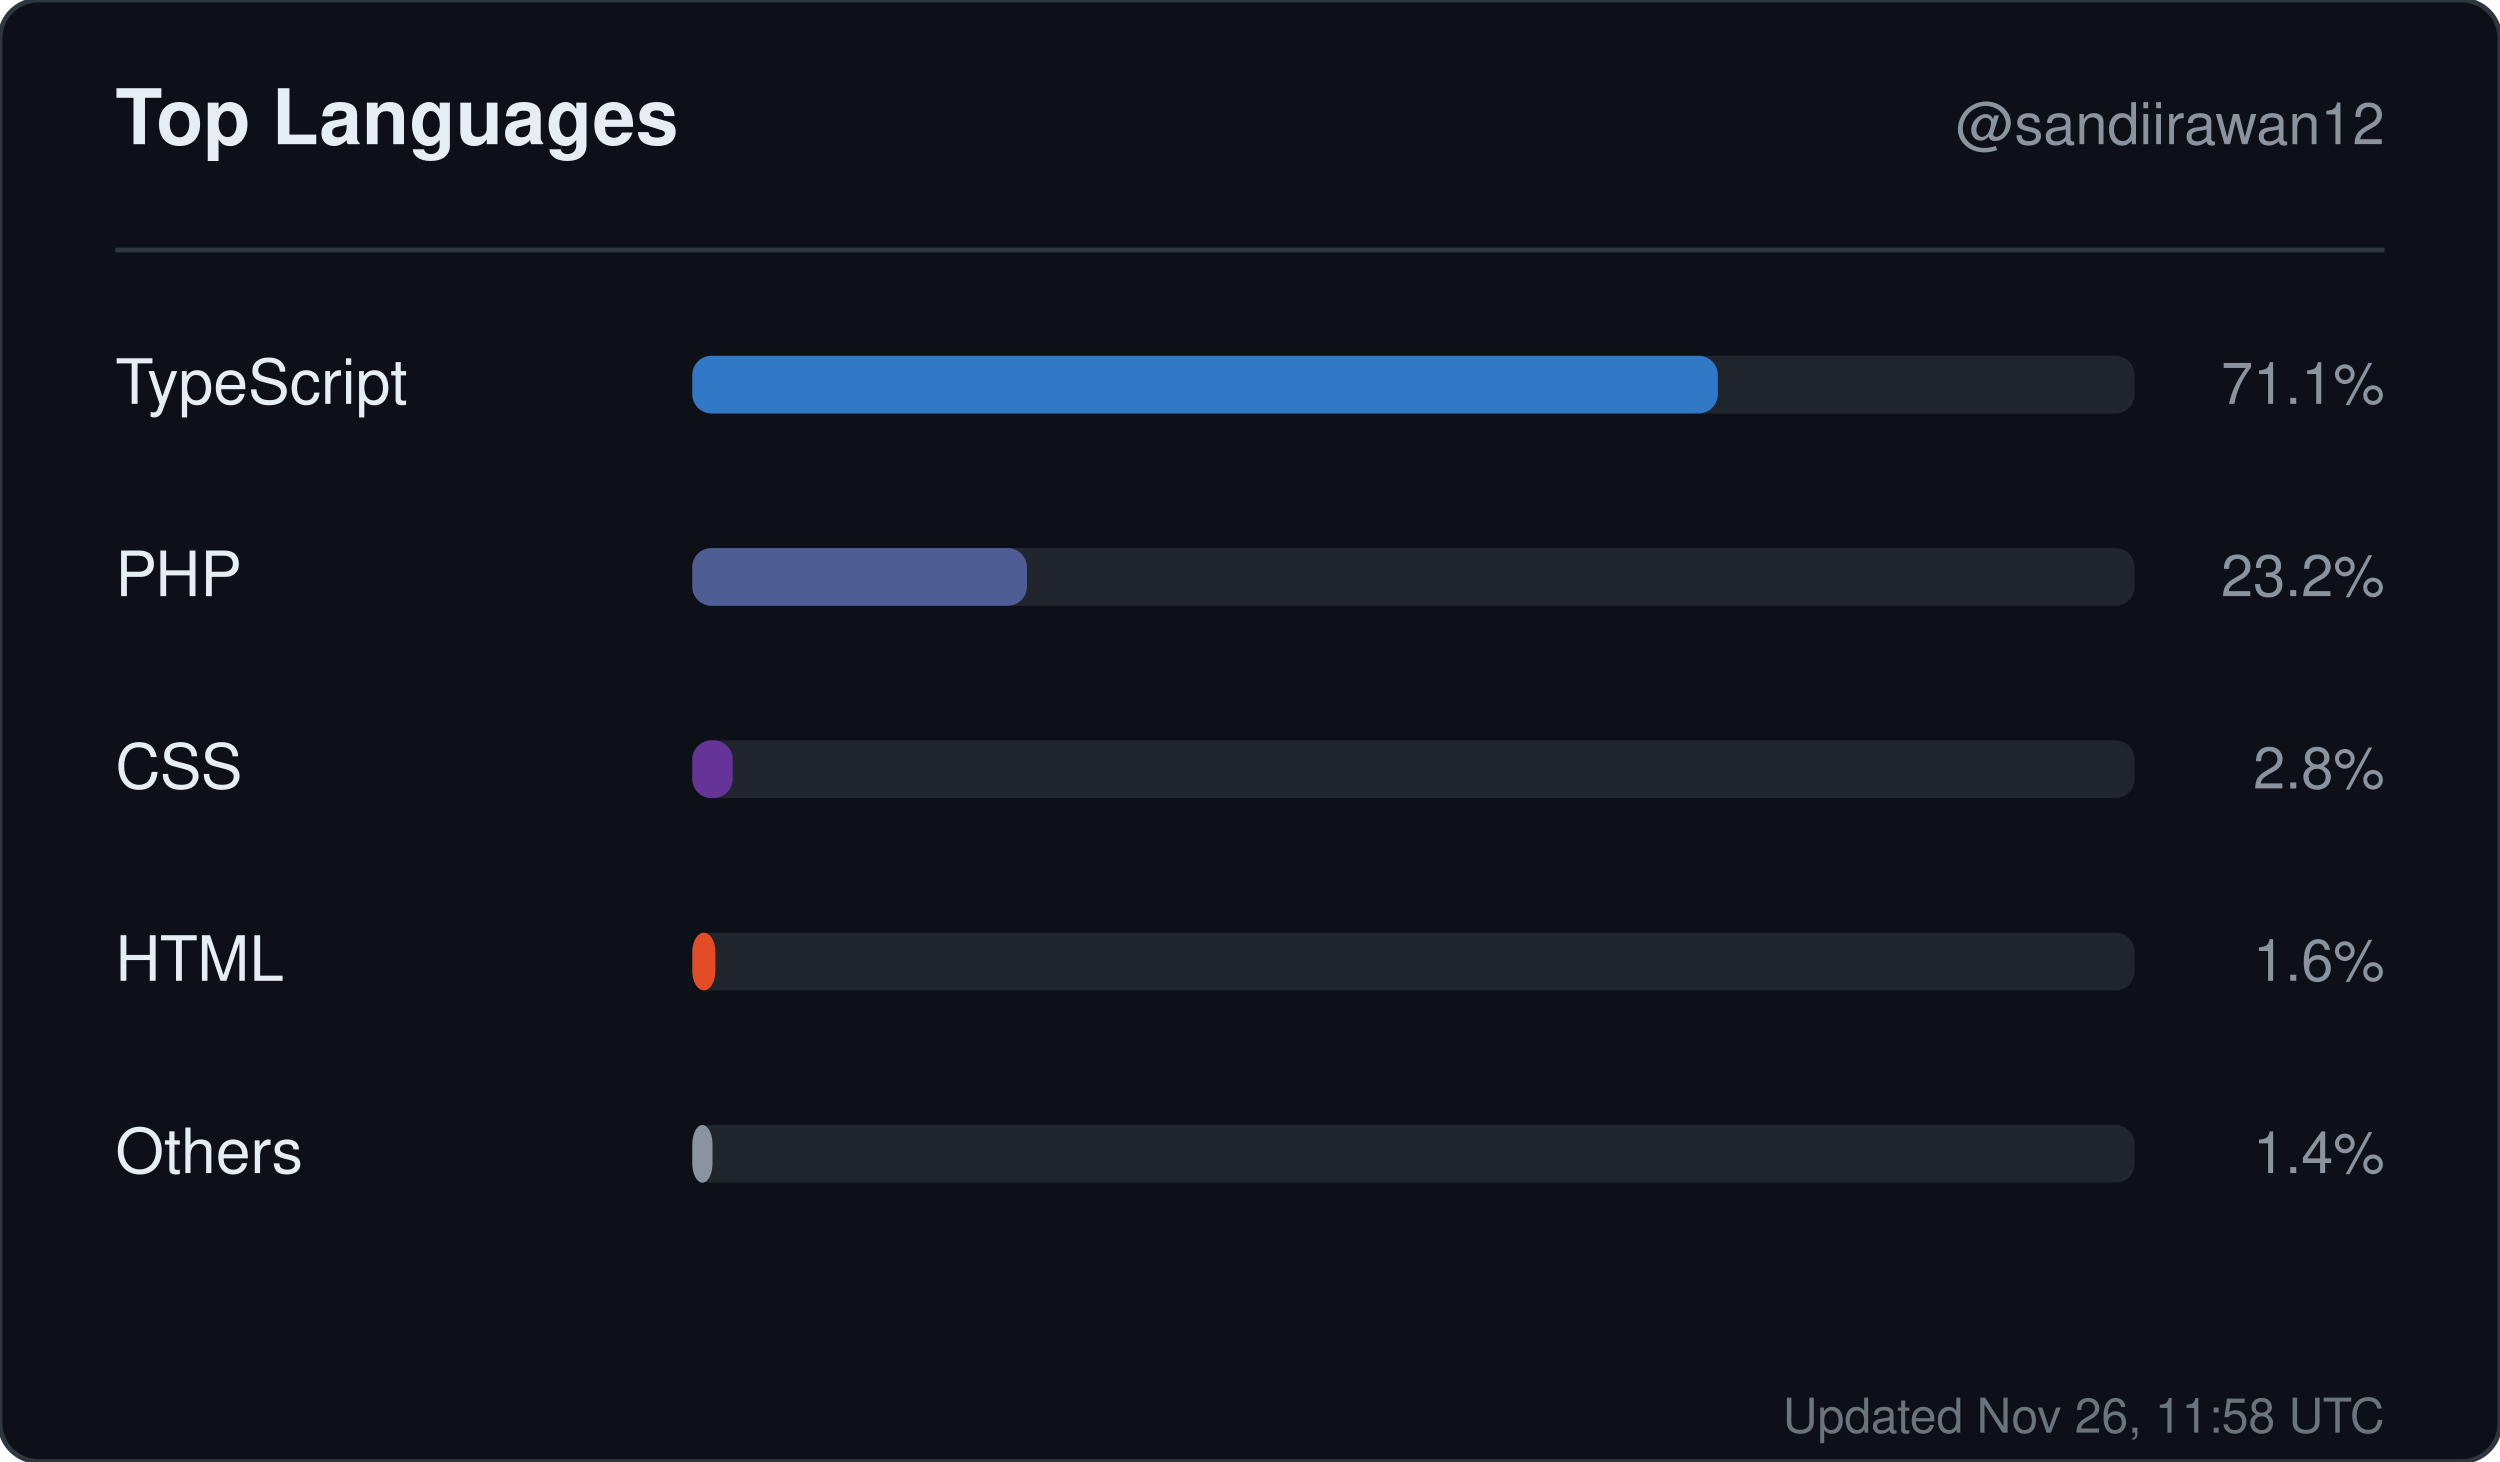
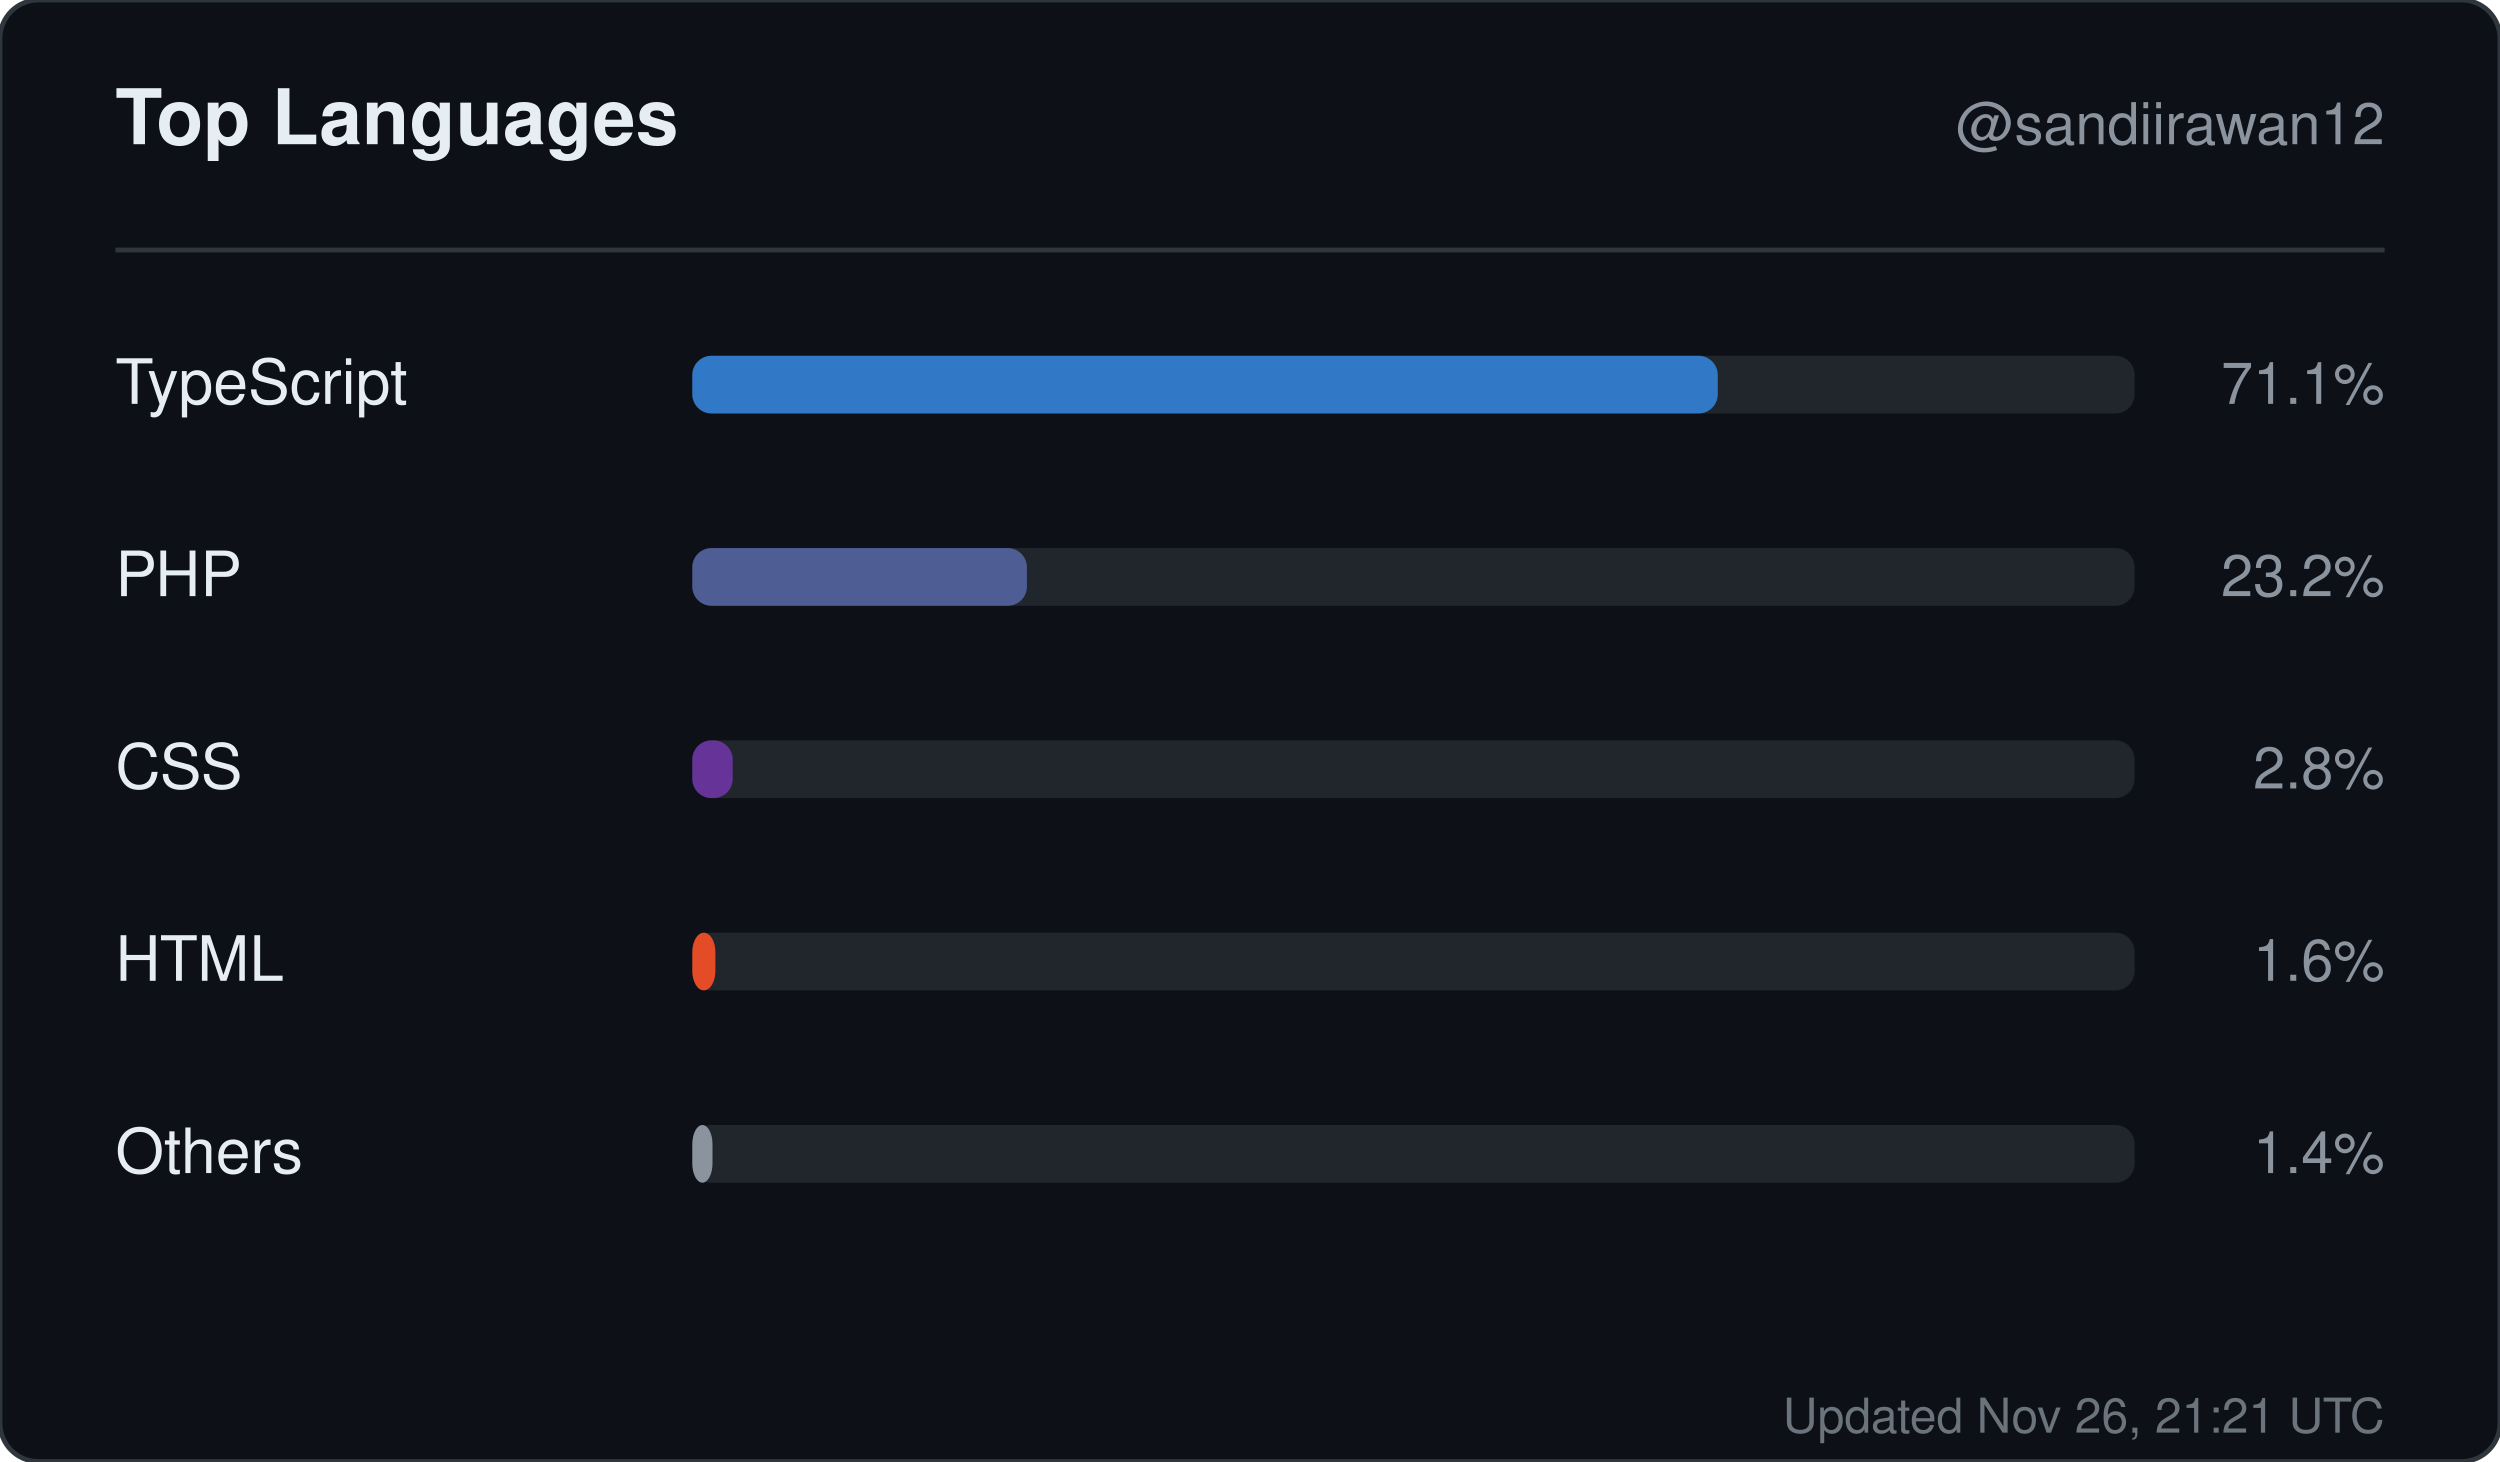
<svg xmlns="http://www.w3.org/2000/svg" width="520" height="304" viewBox="0 0 520 304" role="img" aria-label="Top languages for sandiirawan12">
  <rect width="520" height="304" rx="8" fill="#0d1117" stroke="#30363d" />
  <g font-family="-apple-system, BlinkMacSystemFont, Segoe UI, Helvetica, Arial, sans-serif">
    <text x="24" y="30" fill="#e6edf3" font-size="16" font-weight="700">Top Languages</text>
    <text x="496" y="30" fill="#8b949e" font-size="12" text-anchor="end">@sandiirawan12</text>
    <line x1="24" y1="52" x2="496" y2="52" stroke="#30363d" />
    <text x="24" y="84" fill="#e6edf3" font-size="13">TypeScript</text>
    <rect x="144" y="74" width="300" height="12" rx="4" fill="#21262d" />
    <rect x="144" y="74" width="213.3" height="12" rx="4" fill="#3178c6" />
    <text x="496" y="84" fill="#8b949e" font-size="12" text-anchor="end">71.1%</text>
    <text x="24" y="124" fill="#e6edf3" font-size="13">PHP</text>
    <rect x="144" y="114" width="300" height="12" rx="4" fill="#21262d" />
    <rect x="144" y="114" width="69.6" height="12" rx="4" fill="#4F5D95" />
    <text x="496" y="124" fill="#8b949e" font-size="12" text-anchor="end">23.2%</text>
    <text x="24" y="164" fill="#e6edf3" font-size="13">CSS</text>
    <rect x="144" y="154" width="300" height="12" rx="4" fill="#21262d" />
    <rect x="144" y="154" width="8.4" height="12" rx="4" fill="#663399" />
    <text x="496" y="164" fill="#8b949e" font-size="12" text-anchor="end">2.8%</text>
    <text x="24" y="204" fill="#e6edf3" font-size="13">HTML</text>
    <rect x="144" y="194" width="300" height="12" rx="4" fill="#21262d" />
    <rect x="144" y="194" width="4.8" height="12" rx="4" fill="#e34c26" />
    <text x="496" y="204" fill="#8b949e" font-size="12" text-anchor="end">1.6%</text>
    <text x="24" y="244" fill="#e6edf3" font-size="13">Others</text>
    <rect x="144" y="234" width="300" height="12" rx="4" fill="#21262d" />
    <rect x="144" y="234" width="4.2" height="12" rx="4" fill="#8b949e" />
    <text x="496" y="244" fill="#8b949e" font-size="12" text-anchor="end">1.4%</text>
-     <text x="496" y="298" fill="#8b949e" font-size="10" text-anchor="end" opacity="0.75">Updated Nov 26, 11:58 UTC</text>
+     <text x="496" y="298" fill="#8b949e" font-size="10" text-anchor="end" opacity="0.75">Updated Nov 26, 21:21 UTC</text>
  </g>
</svg>
